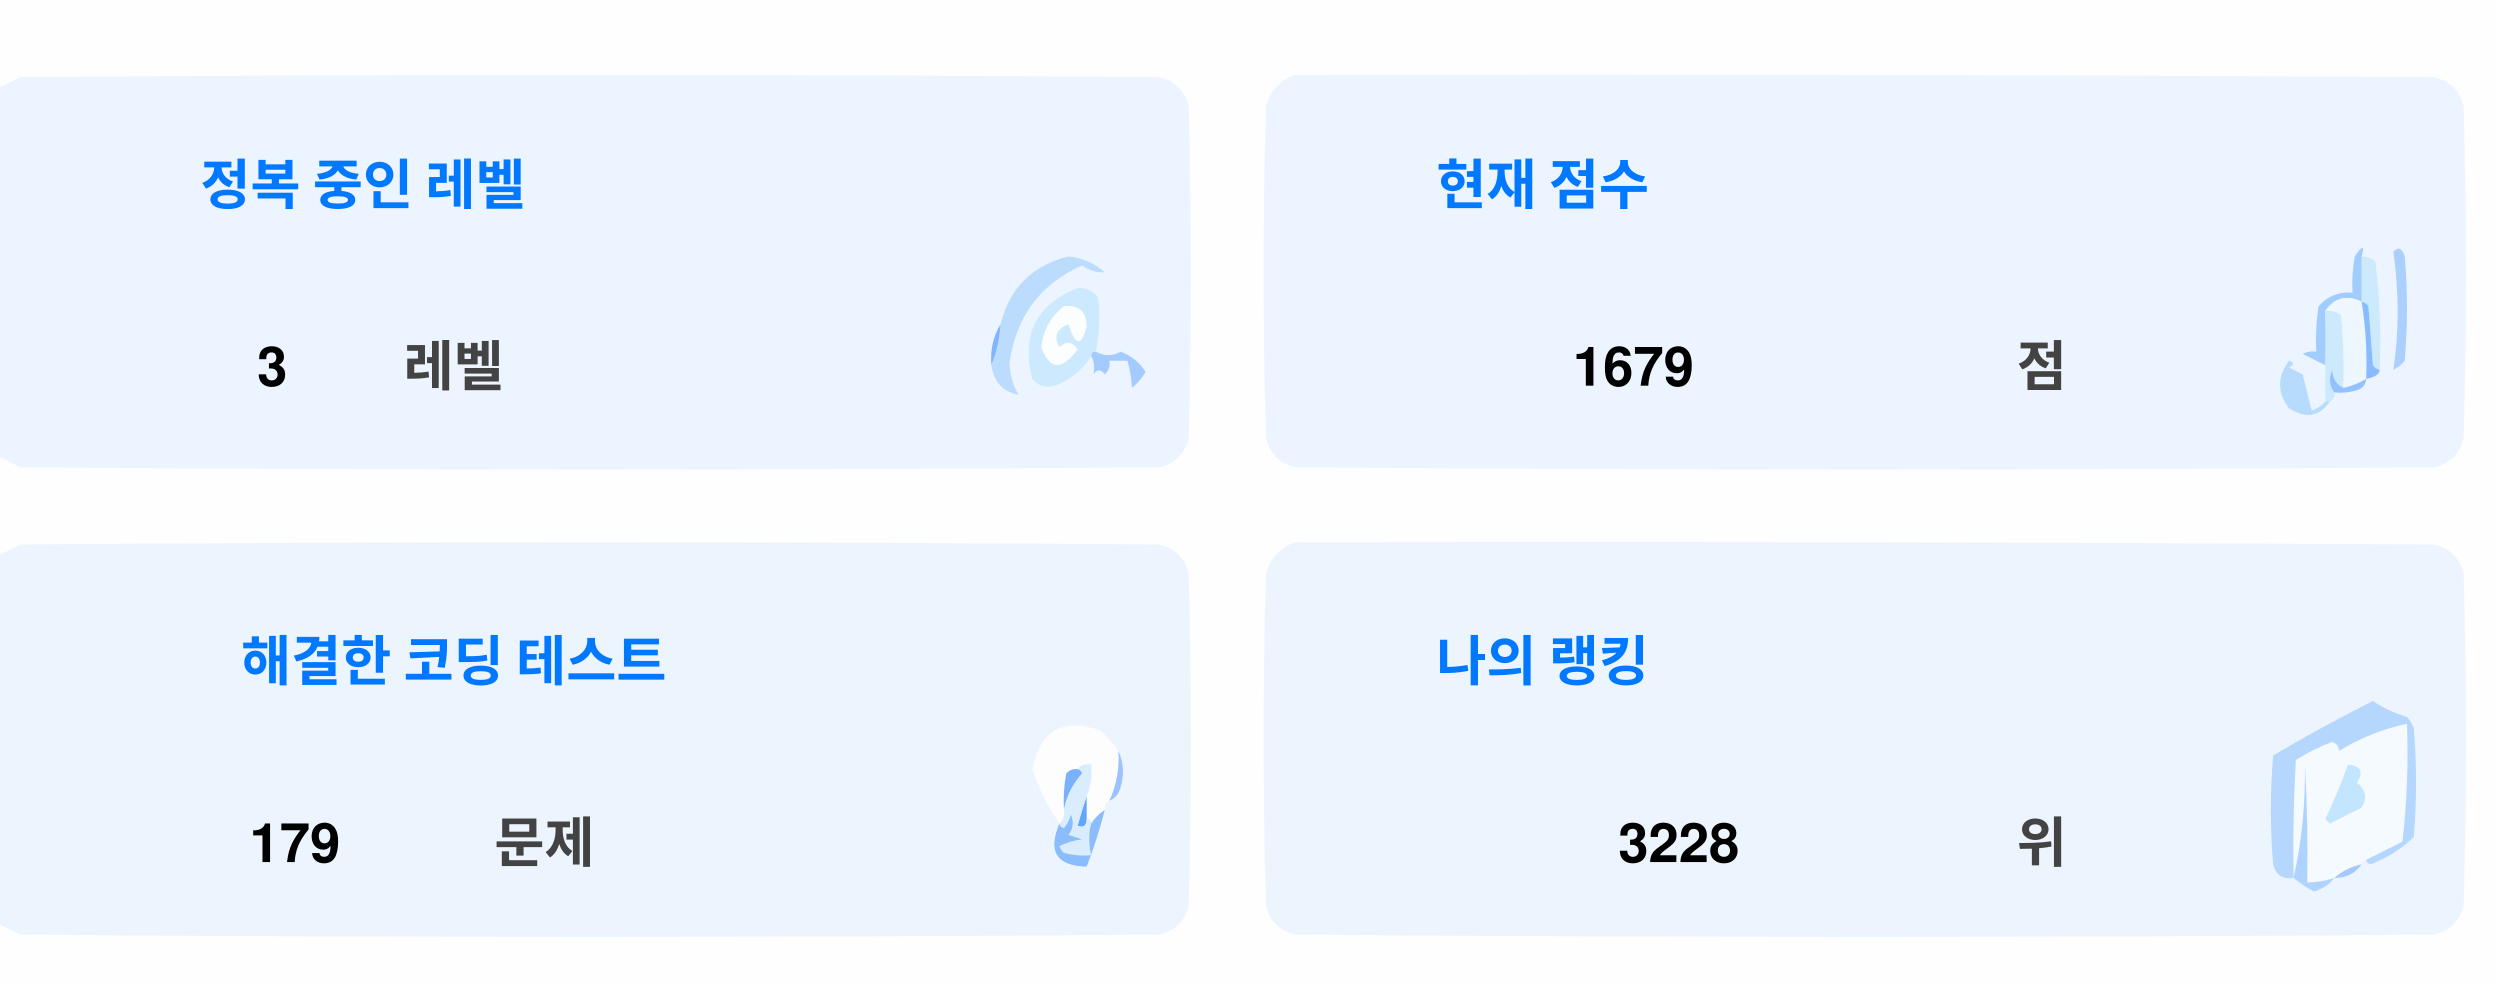
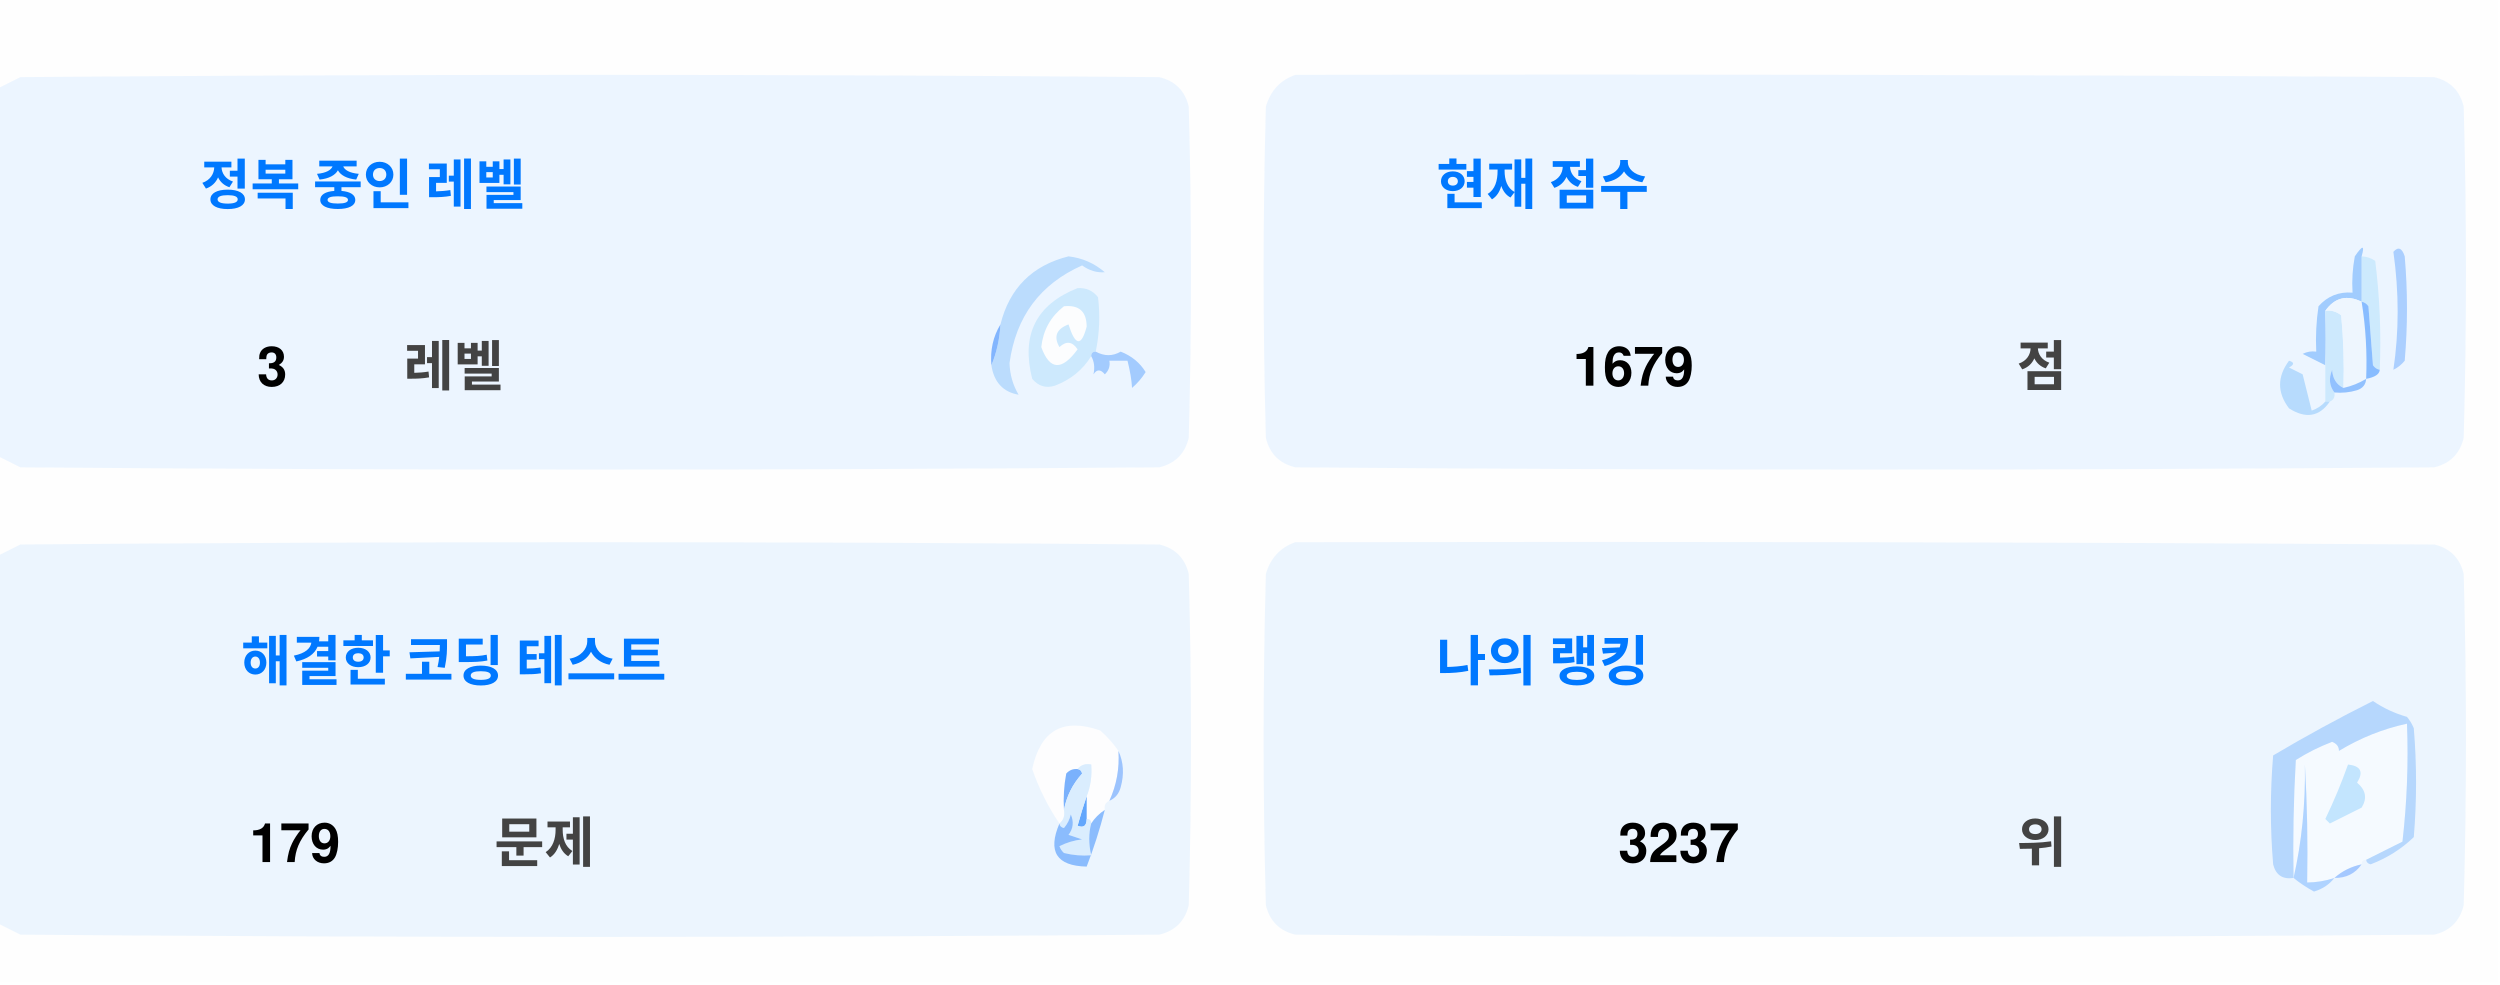
<svg xmlns="http://www.w3.org/2000/svg" version="1.1" width="551px" height="217px" style="shape-rendering:geometricPrecision; text-rendering:geometricPrecision; image-rendering:optimizeQuality; fill-rule:evenodd; clip-rule:evenodd">
  <style>.title {fill: #434343;font-size: 1rem;line-height: 1.5rem;font-weight: bold;font-family: -apple-system, BlinkMacSystemFont, Segoe UI, Helvetica, Arial, sans-serif, Apple Color Emoji, Segoe UI Emoji;}.desc {fill: #434343;font-size: 2.5rem;font-weight: bold;line-height: 1.5rem;font-family: -apple-system, BlinkMacSystemFont, Segoe UI, Helvetica, Arial, sans-serif, Apple Color Emoji, Segoe UI Emoji;}.desc-2 {fill: #434343;font-size: 1rem;font-weight: bold;line-height: 1.5rem;font-family: -apple-system, BlinkMacSystemFont, Segoe UI, Helvetica, Arial, sans-serif, Apple Color Emoji, Segoe UI Emoji;}.text, .desc {animation: twinkling 4s ease-in-out infinite;}@keyframes twinkling {40% { opacity: 1; }50% { opacity: 0.5; }60% { opacity: 1; }70% { opacity: 0.5; }80% { opacity: 1; }}</style>
  <g>
    <path style="opacity:1" fill="#fefefe" d="M -0.5,-0.5 C 183.167,-0.5 366.833,-0.5 550.5,-0.5C 550.5,71.833 550.5,144.167 550.5,216.5C 366.833,216.5 183.167,216.5 -0.5,216.5C -0.5,212.167 -0.5,207.833 -0.5,203.5C 1.14,204.32 2.807,205.153 4.5,206C 88.167,206.667 171.833,206.667 255.5,206C 259,205.167 261.167,203 262,199.5C 262.667,175.167 262.667,150.833 262,126.5C 261.167,123 259,120.833 255.5,120C 171.833,119.333 88.167,119.333 4.5,120C 2.807,120.847 1.14,121.68 -0.5,122.5C -0.5,115.167 -0.5,107.833 -0.5,100.5C 1.14,101.32 2.807,102.153 4.5,103C 88.167,103.667 171.833,103.667 255.5,103C 259,102.167 261.167,100 262,96.5C 262.667,72.167 262.667,47.833 262,23.5C 261.167,20 259,17.833 255.5,17C 171.833,16.333 88.167,16.333 4.5,17C 2.807,17.847 1.14,18.68 -0.5,19.5C -0.5,12.833 -0.5,6.167 -0.5,-0.5 Z" />
  </g>
  <g>
    <path style="opacity:1" fill="#ecf5ff" d="M -0.5,100.5 C -0.5,73.5 -0.5,46.5 -0.5,19.5C 1.14,18.68 2.807,17.847 4.5,17C 88.167,16.333 171.833,16.333 255.5,17C 259,17.833 261.167,20 262,23.5C 262.667,47.833 262.667,72.167 262,96.5C 261.167,100 259,102.167 255.5,103C 171.833,103.667 88.167,103.667 4.5,103C 2.807,102.153 1.14,101.32 -0.5,100.5 Z" />
  </g>
  <g>
    <path style="opacity:1" fill="#ecf5ff" d="M 285.5,16.5 C 369.167,16.333 452.834,16.5 536.5,17C 540,17.833 542.167,20 543,23.5C 543.667,47.833 543.667,72.167 543,96.5C 542.167,100 540,102.167 536.5,103C 452.833,103.667 369.167,103.667 285.5,103C 282,102.167 279.833,100 279,96.5C 278.333,72.167 278.333,47.833 279,23.5C 280.018,19.985 282.185,17.652 285.5,16.5 Z" />
  </g>
  <g>
    <path style="opacity:1" fill="#cdeafd" d="M 520.5,56.5 C 521.583,56.539 522.583,56.873 523.5,57.5C 524.498,65.472 524.831,73.472 524.5,81.5C 523.883,81.389 523.383,81.056 523,80.5C 522.667,76.167 522.333,71.833 522,67.5C 521.617,66.944 521.117,66.611 520.5,66.5C 520.5,63.167 520.5,59.833 520.5,56.5 Z" />
  </g>
  <g>
    <path style="opacity:1" fill="#abcfff" d="M 527.5,55.5 C 528.566,54.308 529.399,54.641 530,56.5C 530.667,64.167 530.667,71.833 530,79.5C 529.311,80.357 528.478,81.023 527.5,81.5C 528.758,73.08 528.758,64.414 527.5,55.5 Z" />
  </g>
  <g>
    <path style="opacity:1" fill="#bbdcfd" d="M 218.5,80.5 C 219.657,77.727 220.324,74.727 220.5,71.5C 222.49,63.51 227.49,58.51 235.5,56.5C 238.528,56.847 241.194,58.014 243.5,60C 241.744,60.141 240.078,59.641 238.5,58.5C 229.247,62.607 223.914,69.773 222.5,80C 222.565,82.526 223.232,84.859 224.5,87C 221.07,86.397 219.07,84.231 218.5,80.5 Z" />
  </g>
  <g>
    <path style="opacity:1" fill="#cde9fd" d="M 241.5,77.5 C 240.833,77.5 240.5,77.833 240.5,78.5C 238.628,81.529 235.961,83.695 232.5,85C 230.536,85.624 228.869,85.124 227.5,83.5C 225.021,73.791 228.354,67.124 237.5,63.5C 239.374,63.39 240.874,64.056 242,65.5C 242.497,69.524 242.331,73.524 241.5,77.5 Z" />
  </g>
  <g>
    <path style="opacity:1" fill="#fcfdfe" d="M 234.5,67.5 C 237.826,67.162 239.493,68.662 239.5,72C 238.334,76.434 237,76.267 235.5,71.5C 232.832,72.515 232.166,74.182 233.5,76.5C 235.017,75.089 236.351,75.256 237.5,77C 234.006,81.771 231.34,81.605 229.5,76.5C 229.904,72.771 231.571,69.771 234.5,67.5 Z" />
  </g>
  <g>
    <path style="opacity:1" fill="#a1ccfe" d="M 520.5,56.5 C 520.5,59.833 520.5,63.167 520.5,66.5C 517.238,64.922 514.572,65.589 512.5,68.5C 512.617,72.81 512.617,76.81 512.5,80.5C 510.86,79.68 509.193,78.847 507.5,78C 508.448,77.517 509.448,77.35 510.5,77.5C 510.335,74.15 510.502,70.817 511,67.5C 512.995,65.253 515.495,64.253 518.5,64.5C 518.336,61.813 518.503,59.146 519,56.5C 520.731,53.969 521.231,53.969 520.5,56.5 Z" />
  </g>
  <g>
    <path style="opacity:1" fill="#cde9fd" d="M 512.5,68.5 C 513.822,68.33 514.989,68.663 516,69.5C 516.499,74.823 516.666,80.156 516.5,85.5C 514.955,84.77 514.122,83.437 514,81.5C 513.22,83.387 513.387,85.054 514.5,86.5C 514.672,87.492 514.338,88.158 513.5,88.5C 513.167,88.5 512.833,88.5 512.5,88.5C 512.5,85.833 512.5,83.167 512.5,80.5C 512.617,76.81 512.617,72.81 512.5,68.5 Z" />
  </g>
  <g>
    <path style="opacity:1" fill="#eef6fe" d="M 520.5,66.5 C 521.407,72.106 521.74,77.773 521.5,83.5C 519.95,84.441 518.284,85.108 516.5,85.5C 516.666,80.156 516.499,74.823 516,69.5C 514.989,68.663 513.822,68.33 512.5,68.5C 514.572,65.589 517.238,64.922 520.5,66.5 Z" />
  </g>
  <g>
    <path style="opacity:1" fill="#88bcff" d="M 520.5,66.5 C 521.117,66.611 521.617,66.944 522,67.5C 522.333,71.833 522.667,76.167 523,80.5C 523.383,81.056 523.883,81.389 524.5,81.5C 524.445,82.469 523.445,83.136 521.5,83.5C 521.74,77.773 521.407,72.106 520.5,66.5 Z" />
  </g>
  <g>
    <path style="opacity:1" fill="#82b5fe" d="M 220.5,71.5 C 220.324,74.727 219.657,77.727 218.5,80.5C 218.215,77.171 218.882,74.171 220.5,71.5 Z" />
  </g>
  <g>
    <path style="opacity:1" fill="#a3cbfe" d="M 240.5,78.5 C 240.5,77.833 240.833,77.5 241.5,77.5C 243.391,78.536 245.224,78.536 247,77.5C 249.391,78.429 251.225,79.929 252.5,82C 251.681,83.319 250.681,84.486 249.5,85.5C 249.409,83.777 249.075,81.777 248.5,79.5C 247.167,79.5 245.833,79.5 244.5,79.5C 244.719,80.675 244.386,81.675 243.5,82.5C 242.575,81.359 241.741,81.359 241,82.5C 241.331,80.981 241.164,79.648 240.5,78.5 Z" />
  </g>
  <g>
    <path style="opacity:1" fill="#b7dbfd" d="M 512.5,88.5 C 512.833,88.5 513.167,88.5 513.5,88.5C 511.199,91.857 508.199,92.357 504.5,90C 501.872,86.535 501.872,83.035 504.5,79.5C 505.696,79.846 505.696,80.346 504.5,81C 505.5,81.5 506.5,82 507.5,82.5C 508.167,85.167 508.833,87.833 509.5,90.5C 510.739,90.058 511.739,89.391 512.5,88.5 Z" />
  </g>
  <g>
    <path style="opacity:1" fill="#92c1fe" d="M 516.5,85.5 C 518.284,85.108 519.95,84.441 521.5,83.5C 521.423,84.75 520.756,85.583 519.5,86C 517.866,86.493 516.199,86.66 514.5,86.5C 513.387,85.054 513.22,83.387 514,81.5C 514.122,83.437 514.955,84.77 516.5,85.5 Z" />
  </g>
  <g>
    <path style="opacity:1" fill="#ecf5fe" d="M -0.5,203.5 C -0.5,176.5 -0.5,149.5 -0.5,122.5C 1.14,121.68 2.807,120.847 4.5,120C 88.167,119.333 171.833,119.333 255.5,120C 259,120.833 261.167,123 262,126.5C 262.667,150.833 262.667,175.167 262,199.5C 261.167,203 259,205.167 255.5,206C 171.833,206.667 88.167,206.667 4.5,206C 2.807,205.153 1.14,204.32 -0.5,203.5 Z" />
  </g>
  <g>
    <path style="opacity:1" fill="#ecf5fe" d="M 285.5,119.5 C 369.167,119.333 452.834,119.5 536.5,120C 540,120.833 542.167,123 543,126.5C 543.667,150.833 543.667,175.167 543,199.5C 542.167,203 540,205.167 536.5,206C 452.833,206.667 369.167,206.667 285.5,206C 282,205.167 279.833,203 279,199.5C 278.333,175.167 278.333,150.833 279,126.5C 280.018,122.985 282.185,120.652 285.5,119.5 Z" />
  </g>
  <g>
    <path style="opacity:1" fill="#fdfdfe" d="M 246.5,165.5 C 246.758,169.367 246.092,173.034 244.5,176.5C 243.662,176.842 243.328,177.508 243.5,178.5C 242.272,179.306 241.272,180.306 240.5,181.5C 240.5,180.833 240.167,180.5 239.5,180.5C 239.5,178.833 239.5,177.167 239.5,175.5C 240.369,173.283 240.702,170.95 240.5,168.5C 239.209,168.263 238.209,168.596 237.5,169.5C 236.504,169.414 235.671,169.748 235,170.5C 234.503,173.146 234.336,175.813 234.5,178.5C 234.737,179.791 234.404,180.791 233.5,181.5C 230.986,177.806 228.986,173.806 227.5,169.5C 229.309,160.957 234.309,158.124 242.5,161C 244.07,162.397 245.404,163.897 246.5,165.5 Z" />
  </g>
  <g>
    <path style="opacity:1" fill="#f5faff" d="M 521.5,189.5 C 520.833,189.5 520.5,189.833 520.5,190.5C 518.181,190.992 516.181,191.992 514.5,193.5C 512.565,194.15 510.565,194.483 508.5,194.5C 508.666,185.827 508.5,177.16 508,168.5C 508.141,177.227 507.308,185.56 505.5,193.5C 505.334,184.827 505.5,176.16 506,167.5C 508.527,165.903 511.194,164.57 514,163.5C 515.011,163.892 515.511,164.559 515.5,165.5C 520.21,162.641 525.21,160.641 530.5,159.5C 530.831,168.192 530.498,176.859 529.5,185.5C 526.807,186.847 524.14,188.18 521.5,189.5 Z" />
  </g>
  <g>
    <path style="opacity:1" fill="#b6d7fd" d="M 521.5,189.5 C 524.14,188.18 526.807,186.847 529.5,185.5C 530.498,176.859 530.831,168.192 530.5,159.5C 525.21,160.641 520.21,162.641 515.5,165.5C 515.511,164.559 515.011,163.892 514,163.5C 511.194,164.57 508.527,165.903 506,167.5C 505.5,176.16 505.334,184.827 505.5,193.5C 503.089,193.863 501.589,192.863 501,190.5C 500.333,182.5 500.333,174.5 501,166.5C 508.173,162.246 515.507,158.246 523,154.5C 525.304,156.068 527.804,157.235 530.5,158C 531.126,158.75 531.626,159.584 532,160.5C 532.667,168.5 532.667,176.5 532,184.5C 529.292,187.111 526.125,189.111 522.5,190.5C 521.893,190.376 521.56,190.043 521.5,189.5 Z" />
  </g>
  <g>
    <path style="opacity:1" fill="#c3e5fe" d="M 517.5,168.5 C 520.317,168.801 520.984,170.134 519.5,172.5C 521.439,174.122 521.772,175.956 520.5,178C 518.167,179.167 515.833,180.333 513.5,181.5C 513.167,181.167 512.833,180.833 512.5,180.5C 514.414,176.515 516.081,172.515 517.5,168.5 Z" />
  </g>
  <g>
    <path style="opacity:1" fill="#7ab1fc" d="M 237.5,169.5 C 238.043,169.56 238.376,169.893 238.5,170.5C 236.395,172.836 235.062,175.503 234.5,178.5C 234.336,175.813 234.503,173.146 235,170.5C 235.671,169.748 236.504,169.414 237.5,169.5 Z" />
  </g>
  <g>
    <path style="opacity:1" fill="#afd3ff" d="M 514.5,193.5 C 513.378,194.947 511.878,195.947 510,196.5C 508.348,195.601 506.848,194.601 505.5,193.5C 507.308,185.56 508.141,177.227 508,168.5C 508.5,177.16 508.666,185.827 508.5,194.5C 510.565,194.483 512.565,194.15 514.5,193.5 Z" />
  </g>
  <g>
    <path style="opacity:1" fill="#9cc3fd" d="M 246.5,165.5 C 247.634,167.966 247.801,170.633 247,173.5C 246.623,174.942 245.79,175.942 244.5,176.5C 246.092,173.034 246.758,169.367 246.5,165.5 Z" />
  </g>
  <g>
    <path style="opacity:1" fill="#62a6fc" d="M 239.5,175.5 C 239.5,177.167 239.5,178.833 239.5,180.5C 239.483,182.028 238.816,182.528 237.5,182C 238.117,179.723 238.784,177.556 239.5,175.5 Z" />
  </g>
  <g>
    <path style="opacity:1" fill="#daedfe" d="M 237.5,169.5 C 238.209,168.596 239.209,168.263 240.5,168.5C 240.702,170.95 240.369,173.283 239.5,175.5C 238.784,177.556 238.117,179.723 237.5,182C 238.816,182.528 239.483,182.028 239.5,180.5C 240.167,180.5 240.5,180.833 240.5,181.5C 239.918,183.669 239.918,186.002 240.5,188.5C 238.473,188.662 236.473,188.495 234.5,188C 234.043,187.586 233.709,187.086 233.5,186.5C 235.078,185.702 236.744,185.202 238.5,185C 237.5,184.667 236.5,184.333 235.5,184C 236.554,182.612 236.72,181.112 236,179.5C 235.751,180.624 235.251,181.624 234.5,182.5C 233.893,182.376 233.56,182.043 233.5,181.5C 234.404,180.791 234.737,179.791 234.5,178.5C 235.062,175.503 236.395,172.836 238.5,170.5C 238.376,169.893 238.043,169.56 237.5,169.5 Z" />
  </g>
  <g>
    <path style="opacity:1" fill="#8bbcfd" d="M 243.5,178.5 C 242.395,182.803 241.062,186.969 239.5,191C 232.857,190.847 230.857,187.68 233.5,181.5C 233.56,182.043 233.893,182.376 234.5,182.5C 235.251,181.624 235.751,180.624 236,179.5C 236.72,181.112 236.554,182.612 235.5,184C 236.5,184.333 237.5,184.667 238.5,185C 236.744,185.202 235.078,185.702 233.5,186.5C 233.709,187.086 234.043,187.586 234.5,188C 236.473,188.495 238.473,188.662 240.5,188.5C 239.918,186.002 239.918,183.669 240.5,181.5C 241.272,180.306 242.272,179.306 243.5,178.5 Z" />
  </g>
  <g>
    <path style="opacity:1" fill="#a4c8ff" d="M 520.5,190.5 C 519.089,192.539 517.089,193.539 514.5,193.5C 516.181,191.992 518.181,190.992 520.5,190.5 Z" />
  </g>
  <text text-anchor="middle" x="80" y="45" class="title" style="fill:#0078ff;" stroke="#none" stroke-width="1">정복 중인 레벨</text>
  <text text-anchor="middle" x="60" y="85" class="desc" style="fill:#000000;" stroke="#none" stroke-width="1">3</text>
  <text text-anchor="middle" x="100" y="85" class="desc-2" style="fill:#434343;" stroke="#none" stroke-width="1">레벨</text>
  <text text-anchor="middle" x="340" y="45" class="title" style="fill:#0078ff;" stroke="#none" stroke-width="1">현재 점수</text>
  <text text-anchor="middle" x="360" y="85" class="desc" style="fill:#000000;" stroke="#none" stroke-width="1">1679</text>
  <text text-anchor="middle" x="450" y="85" class="desc-2" style="fill:#434343;" stroke="#none" stroke-width="1">점</text>
  <text text-anchor="middle" x="100" y="150" class="title" style="fill:#0078ff;" stroke="#none" stroke-width="1">해결한 코딩 테스트</text>
  <text text-anchor="middle" x="65" y="190" class="desc" style="fill:#000000;" stroke="#none" stroke-width="1">179</text>
  <text text-anchor="middle" x="120" y="190" class="desc-2" style="fill:#434343;" stroke="#none" stroke-width="1">문제</text>
  <text text-anchor="middle" x="340" y="150" class="title" style="fill:#0078ff;" stroke="#none" stroke-width="1">나의 랭킹</text>
-   <text text-anchor="middle" x="370" y="190" class="desc" style="fill:#000000;" stroke="#none" stroke-width="1">3228</text>
+   <text text-anchor="middle" x="370" y="190" class="desc" style="fill:#000000;" stroke="#none" stroke-width="1">3237</text>
  <text text-anchor="middle" x="450" y="190" class="desc-2" style="fill:#434343;" stroke="#none" stroke-width="1">위</text>
</svg>
